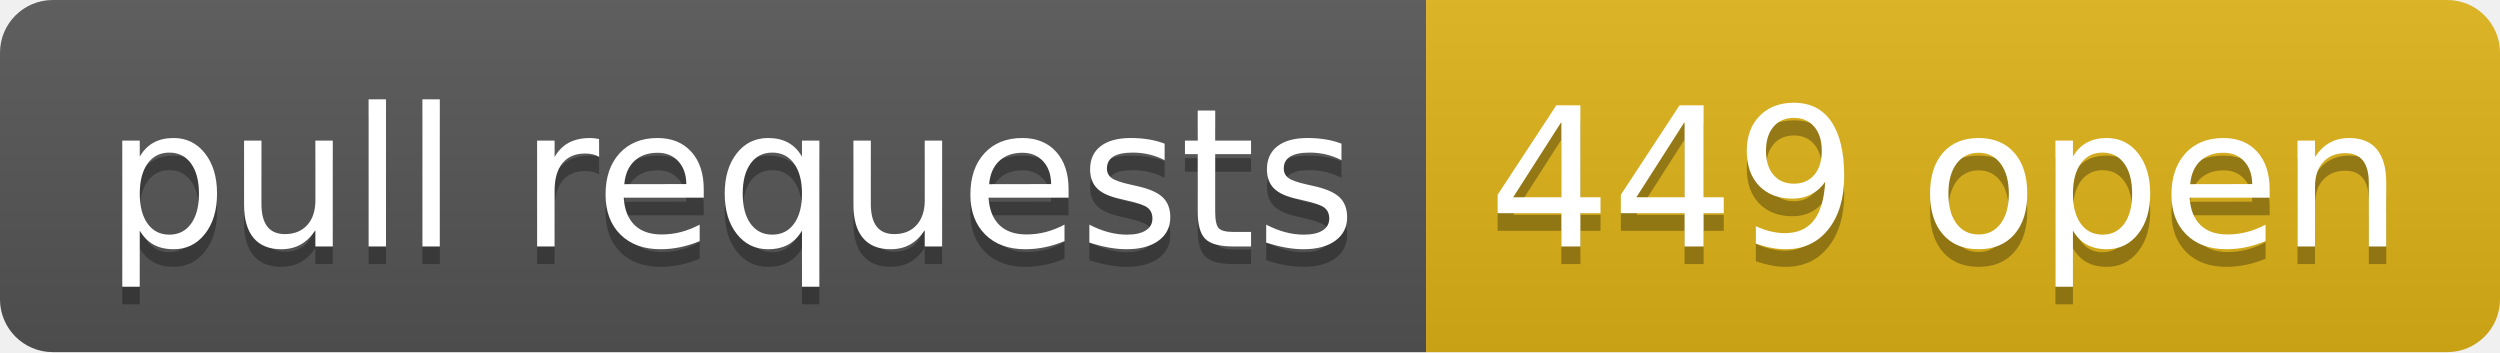
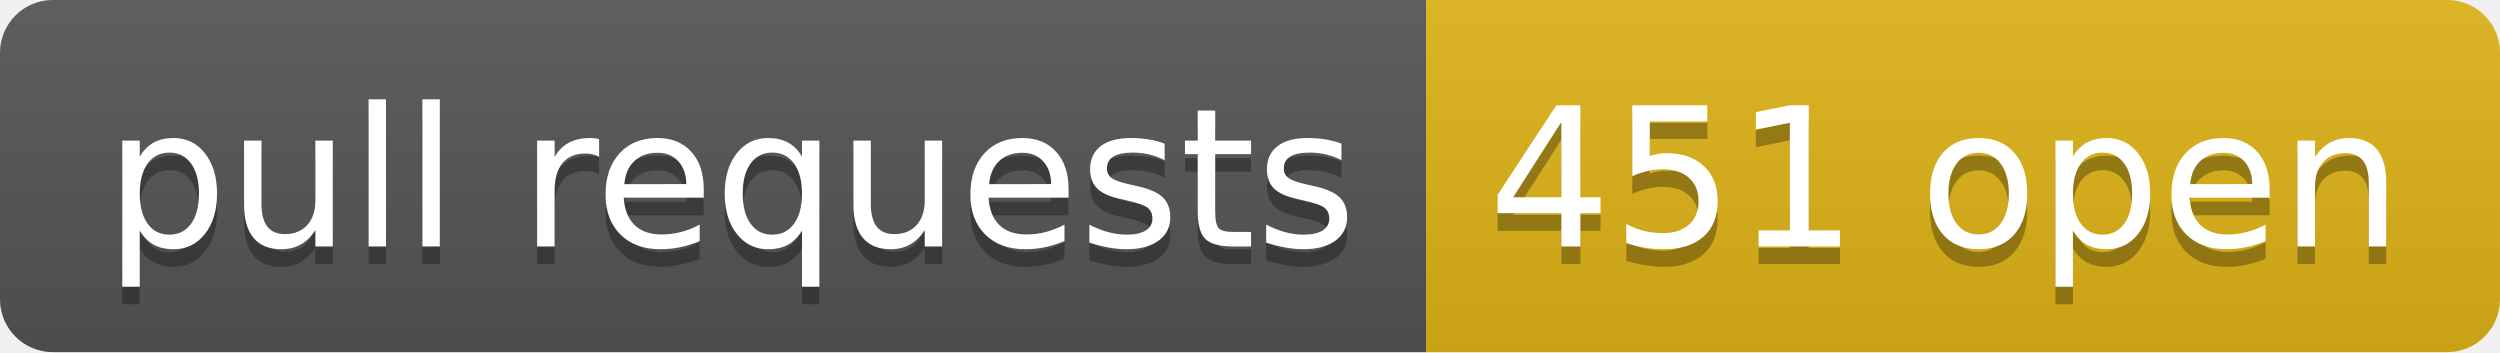
- <svg xmlns="http://www.w3.org/2000/svg" width="142" height="20" role="img" aria-label="pull requests: 449 open">
+ <svg xmlns="http://www.w3.org/2000/svg" width="142" height="20" role="img" aria-label="pull requests: 451 open">
  <linearGradient id="s" x2="0" y2="100%">
    <stop offset="0" stop-color="#bbb" stop-opacity=".1" />
    <stop offset="1" stop-opacity=".1" />
  </linearGradient>
  <clipPath id="r">
    <rect width="142" height="20" rx="3" fill="#fff" />
  </clipPath>
  <g clip-path="url(#r)">
    <rect width="81" height="20" fill="#555" />
    <rect x="81" width="61" height="20" fill="#dfb317" />
    <rect width="142" height="20" fill="url(#s)" />
  </g>
  <g fill="#fff" text-anchor="middle" font-family="Verdana,Geneva,DejaVu Sans,sans-serif" text-rendering="geometricPrecision" font-size="110">
    <text aria-hidden="true" x="415" y="150" fill="#010101" fill-opacity=".3" transform="scale(.1)" textLength="710">pull requests</text>
    <text x="415" y="140" transform="scale(.1)" fill="#fff" textLength="710">pull requests</text>
-     <text aria-hidden="true" x="1105" y="150" fill="#010101" fill-opacity=".3" transform="scale(.1)" textLength="510">449 open</text>
-     <text x="1105" y="140" transform="scale(.1)" fill="#fff" textLength="510">449 open</text>
+     <text aria-hidden="true" x="1105" y="150" fill="#010101" fill-opacity=".3" transform="scale(.1)" textLength="510">451 open</text>
+     <text x="1105" y="140" transform="scale(.1)" fill="#fff" textLength="510">451 open</text>
  </g>
</svg>
